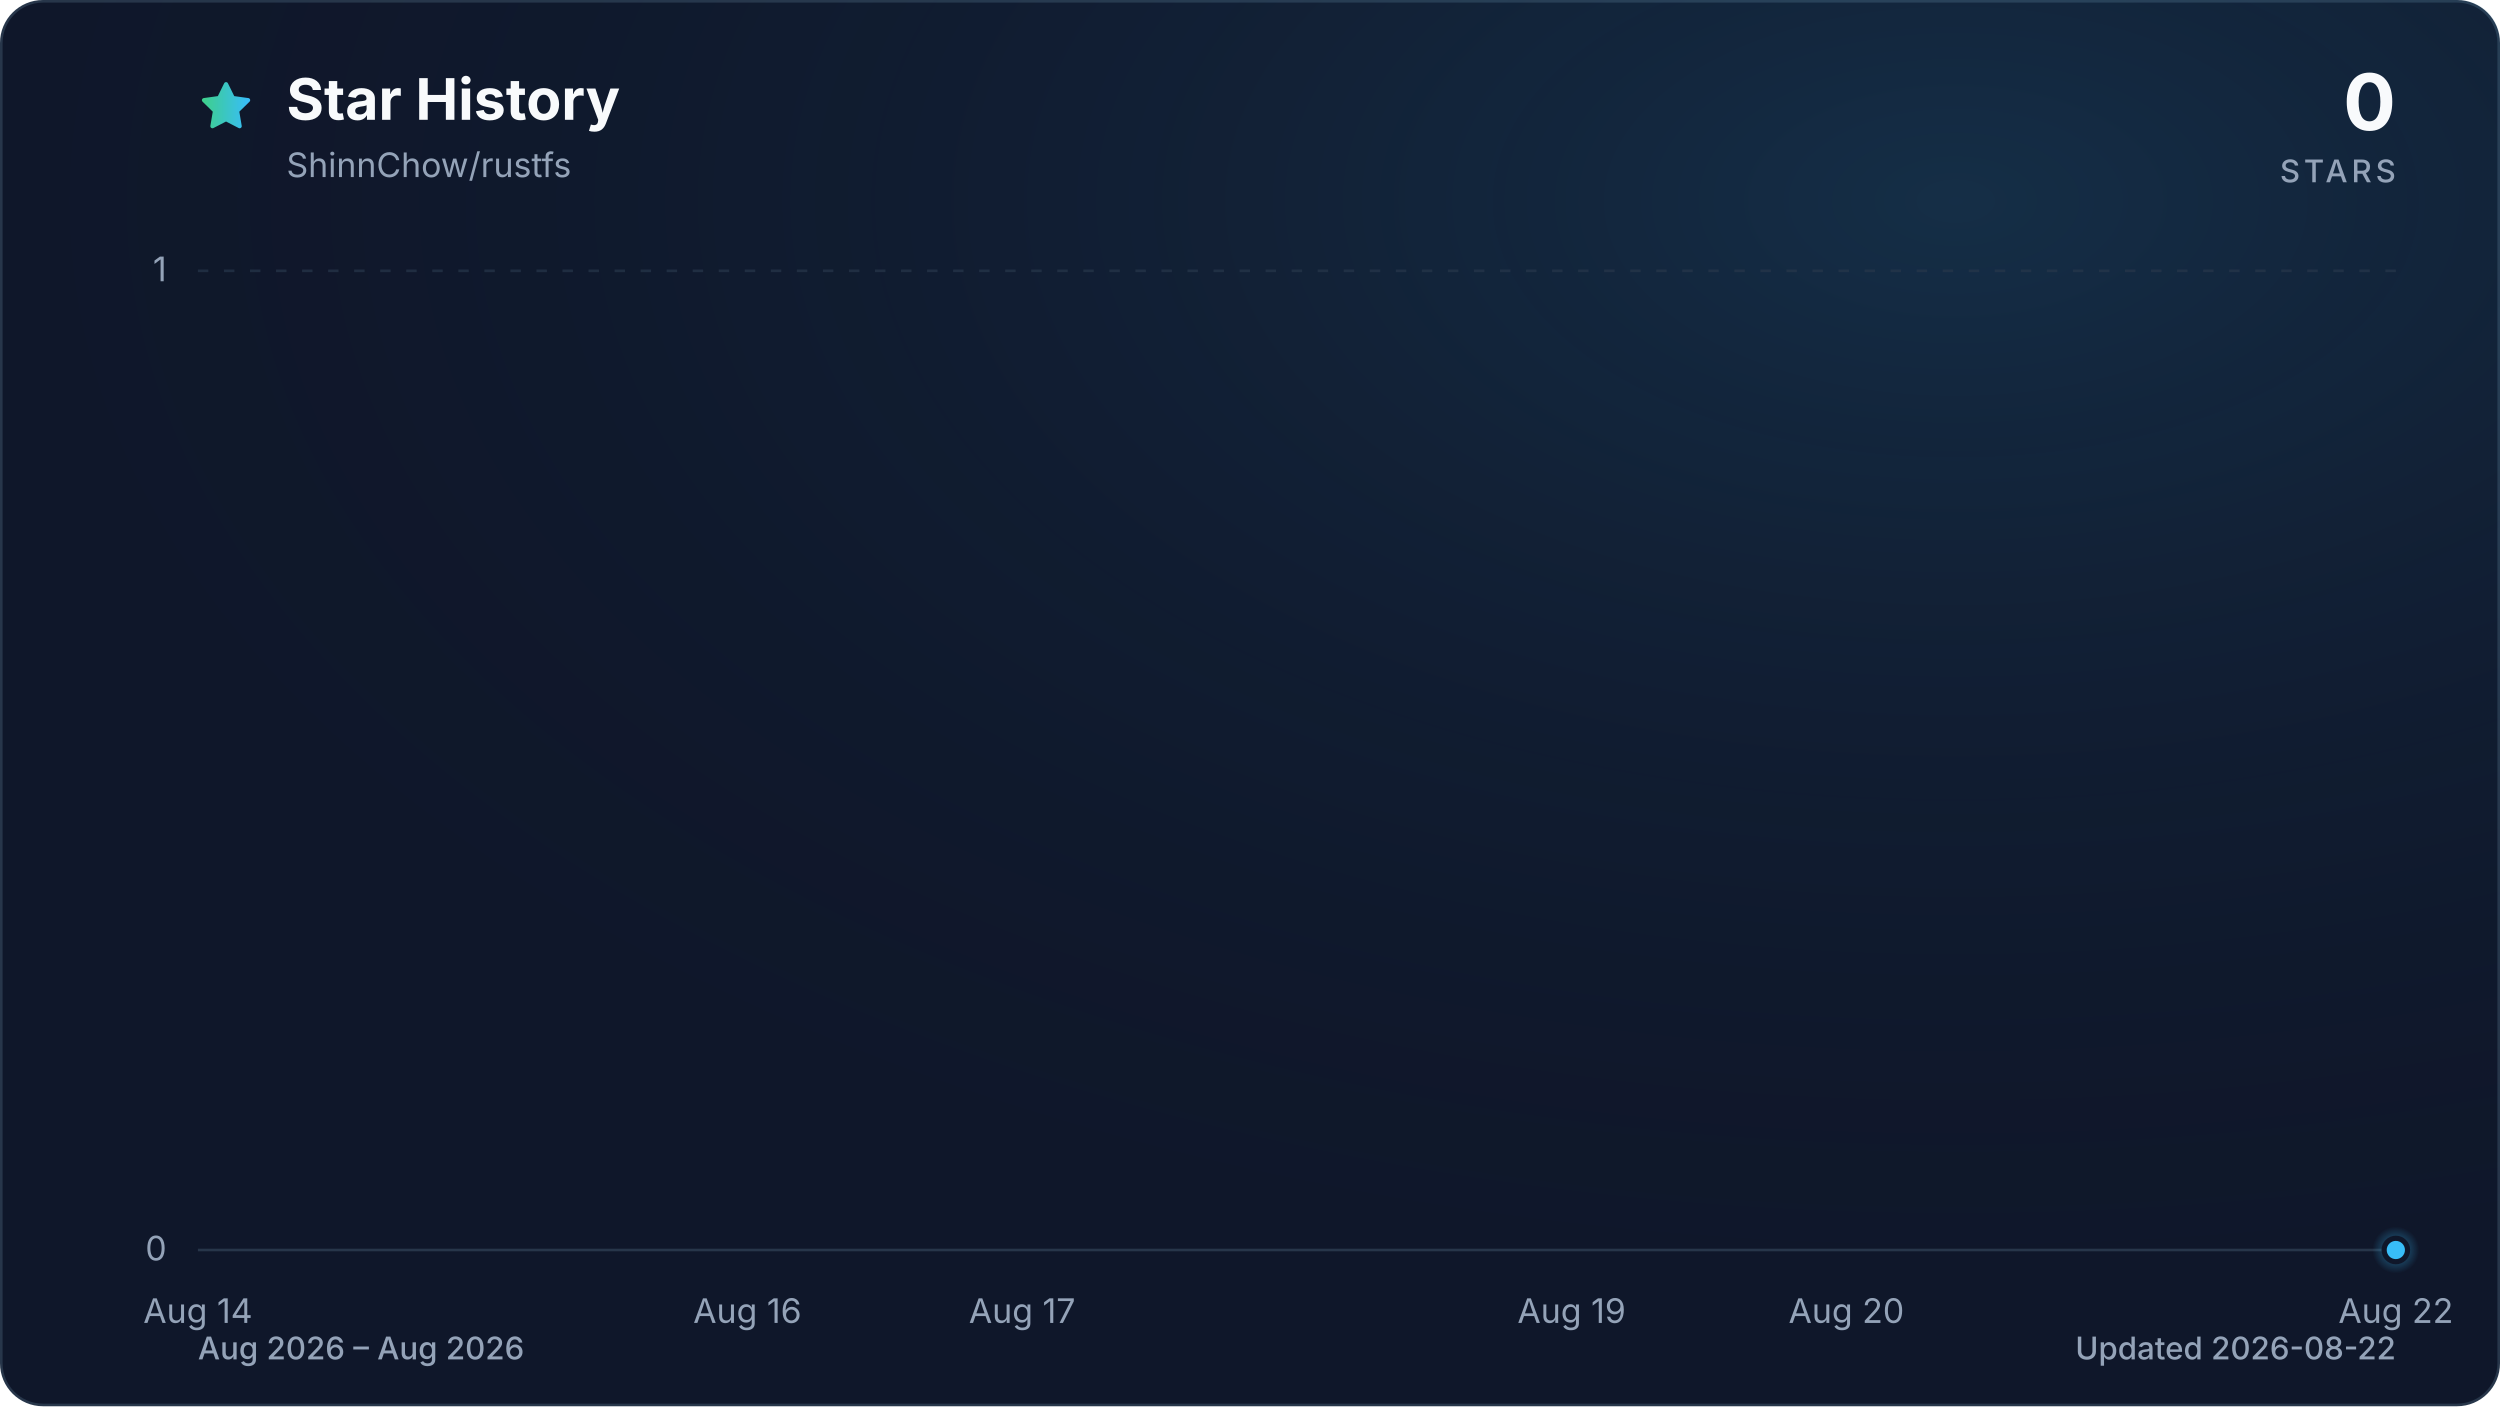
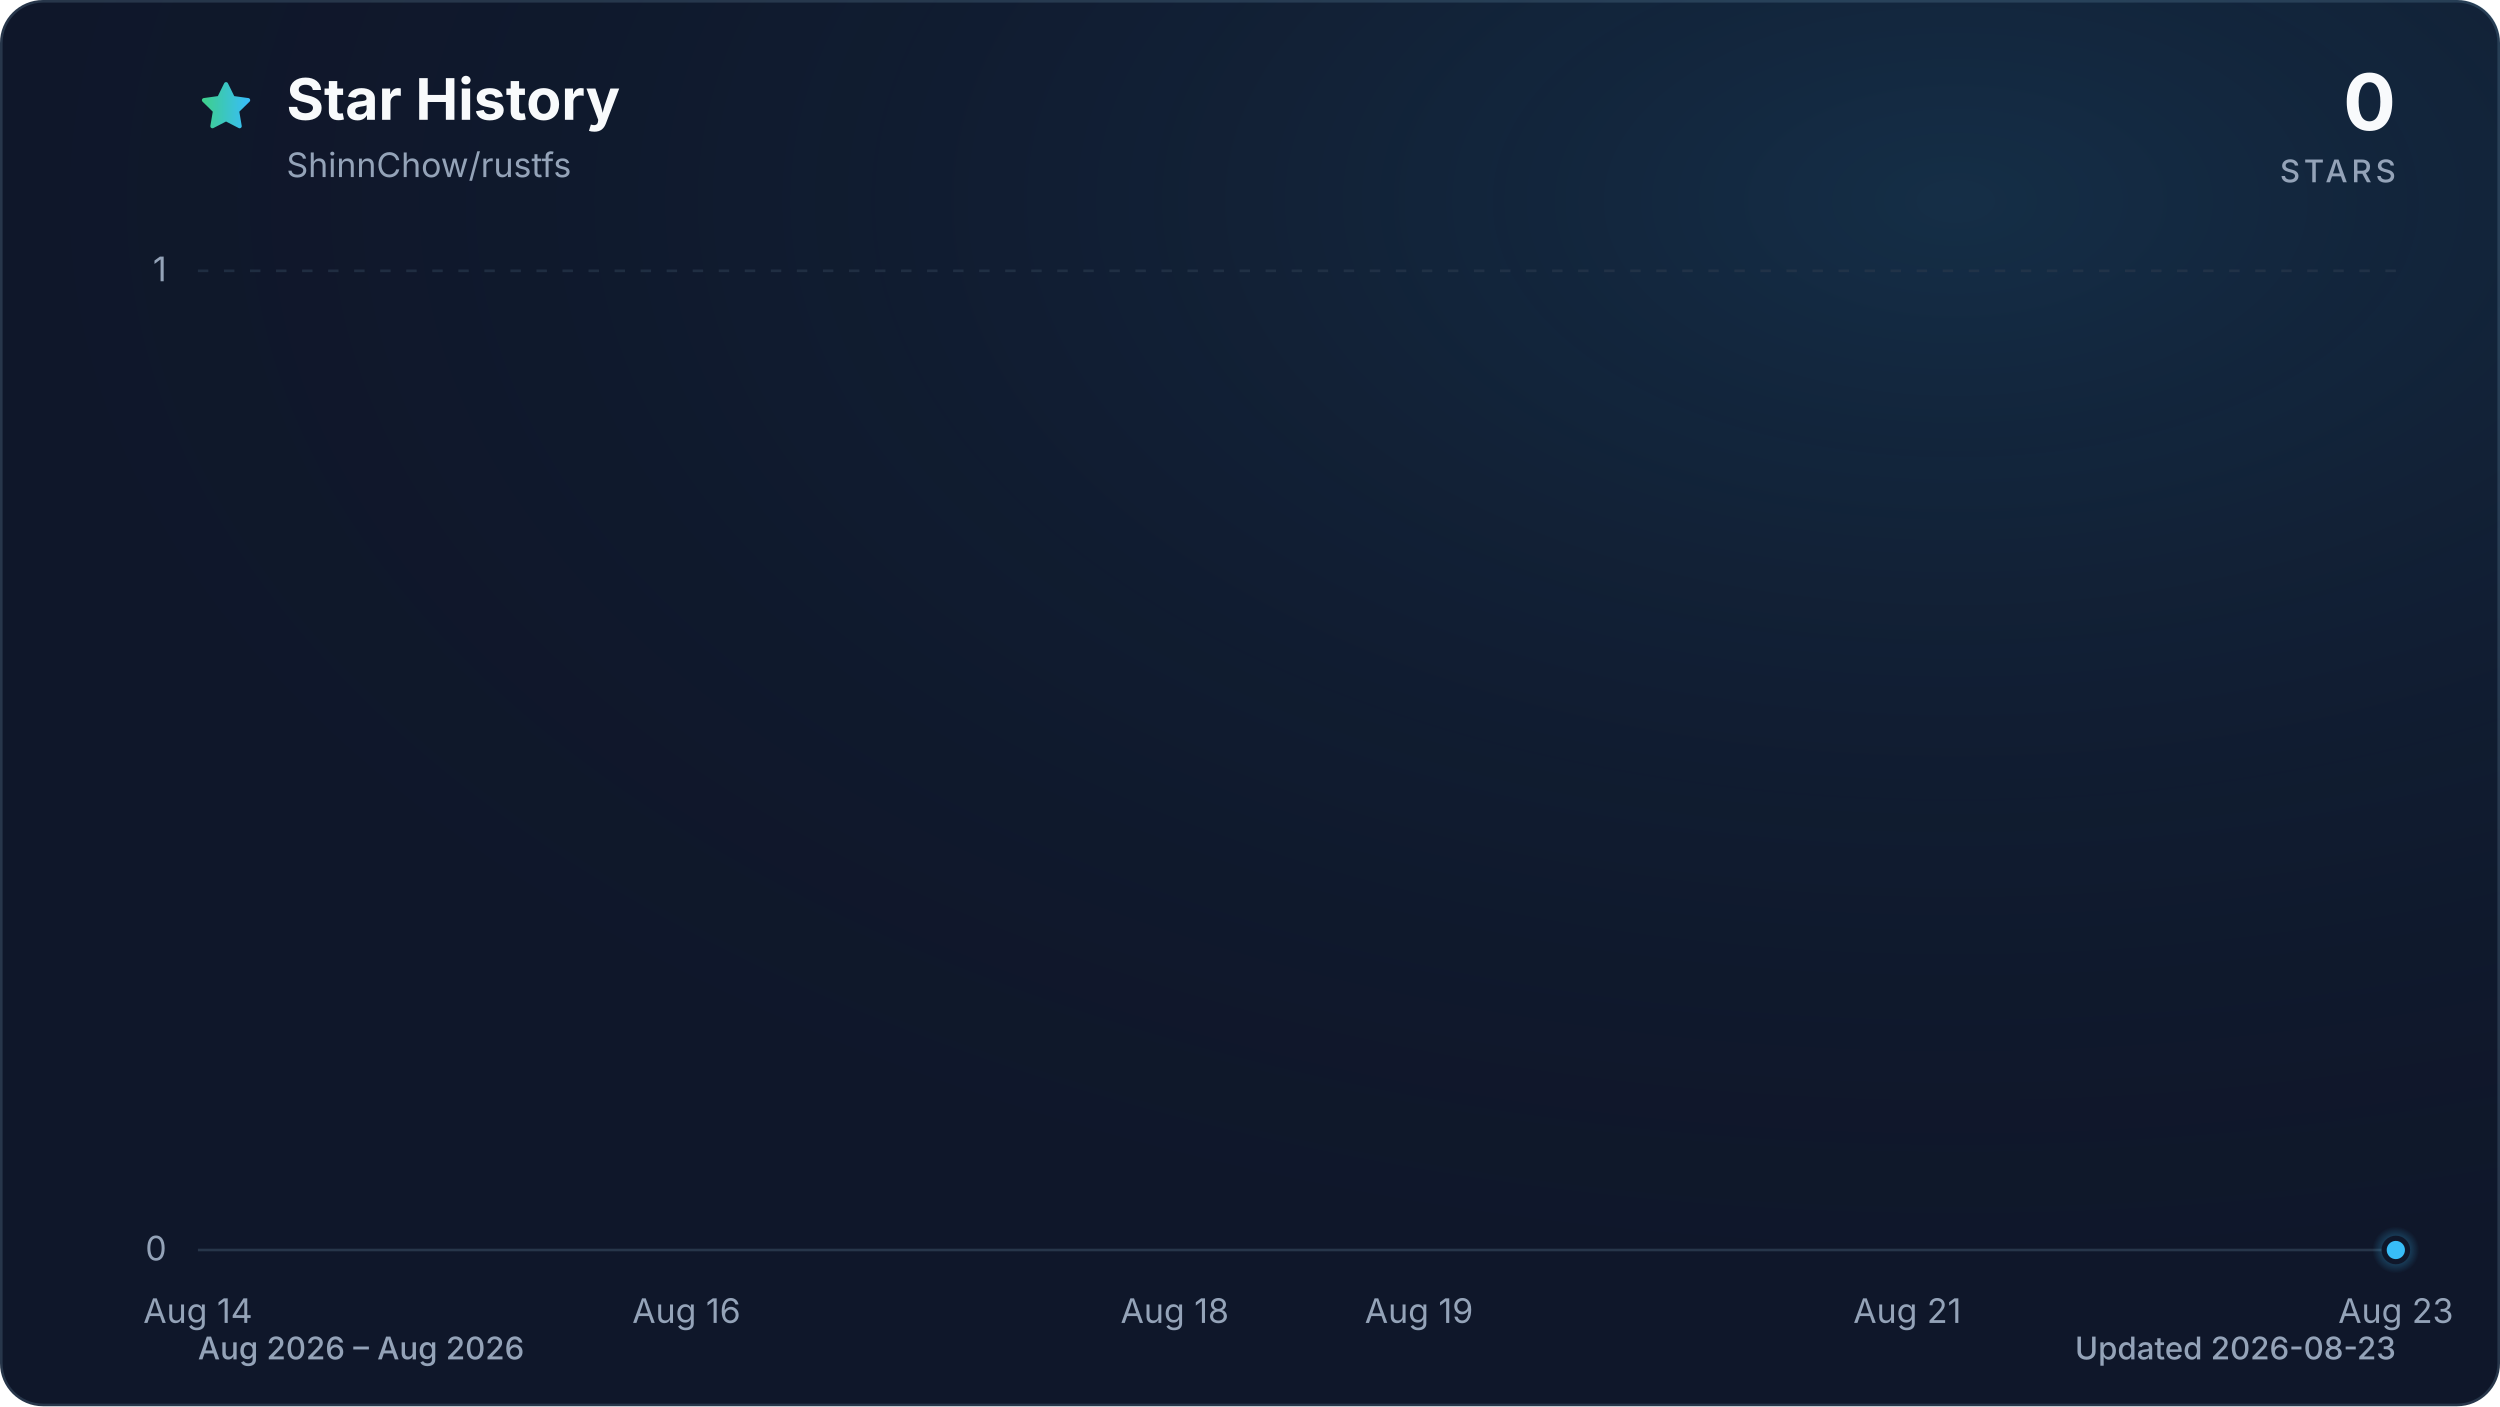
<svg xmlns="http://www.w3.org/2000/svg" viewBox="0 0 960 540" role="img" aria-labelledby="title description" data-style="gradient" data-variant="glow" data-animated="true">
  <defs>
    <linearGradient id="trend" x1="0" y1="0" x2="1" y2="0">
      <stop offset="0%" stop-color="#3ecf8e" />
      <stop offset="100%" stop-color="#38bdf8" />
    </linearGradient>
    <linearGradient id="area" x1="0" y1="0" x2="0" y2="1">
      <stop offset="0%" stop-color="#3ecf8e" stop-opacity="0.30" />
      <stop offset="55%" stop-color="#38bdf8" stop-opacity="0.10" />
      <stop offset="100%" stop-color="#38bdf8" stop-opacity="0.01" />
    </linearGradient>
    <radialGradient id="marker-halo" cx="50%" cy="50%" r="50%">
      <stop offset="0%" stop-color="#38bdf8" stop-opacity="0.55" />
      <stop offset="100%" stop-color="#38bdf8" stop-opacity="0" />
    </radialGradient>
    <radialGradient id="surface-glow" cx="78%" cy="14%" r="80%">
      <stop offset="0%" stop-color="#38bdf8" stop-opacity="0.14" />
      <stop offset="100%" stop-color="#0f172a" stop-opacity="0" />
    </radialGradient>
    <filter id="trend-glow" x="-20%" y="-20%" width="140%" height="140%">
      <feGaussianBlur stdDeviation="7" />
    </filter>
  </defs>
  <style>
.trend-enter{transform-box:fill-box;transform-origin:center;animation:trend-enter 520ms cubic-bezier(0.16,1,0.3,1)}
.marker-enter{transform-box:fill-box;transform-origin:center;animation:marker-enter 320ms cubic-bezier(0.16,1,0.3,1) 200ms both}
.marker-pulse{transform-box:fill-box;transform-origin:center;animation:marker-pulse 2.6s ease-out infinite}
@keyframes trend-enter{from{opacity:.35;transform:translateY(10px)}to{opacity:1;transform:translateY(0)}}
@keyframes marker-enter{from{opacity:0;transform:scale(.4)}to{opacity:1;transform:scale(1)}}
@keyframes marker-pulse{0%{opacity:.5;transform:scale(.7)}70%,100%{opacity:0;transform:scale(2.1)}}
@media (prefers-reduced-motion:reduce){.trend-enter,.marker-enter,.marker-pulse{animation:none!important}}
@media (prefers-reduced-motion:reduce){.marker-pulse{opacity:0}}
</style>
  <rect x="0.5" y="0.5" width="959" height="539" fill="#0f172a" stroke="#27364a" stroke-width="1" rx="16" />
  <rect width="960" height="540" fill="url(#surface-glow)" rx="16" />
  <path d="M12 2.6l2.9 5.9 6.5.9-4.7 4.6 1.1 6.5-5.8-3-5.8 3 1.1-6.5-4.7-4.6 6.5-.9L12 2.6Z" transform="translate(76 30) scale(.9)" fill="url(#trend)" stroke="url(#trend)" stroke-width="1.8" stroke-linejoin="round" aria-hidden="true" />
  <text x="110" y="46" fill="#f8fafc" font-family="ui-sans-serif, system-ui, -apple-system, BlinkMacSystemFont, 'Segoe UI', sans-serif" font-size="22" font-weight="700">Star History</text>
  <text x="110" y="68" fill="#94a3b8" font-family="ui-sans-serif, system-ui, -apple-system, BlinkMacSystemFont, 'Segoe UI', sans-serif" font-size="13">ShinnChow/rustfs</text>
  <text x="920" y="50" fill="#f8fafc" font-family="ui-sans-serif, system-ui, -apple-system, BlinkMacSystemFont, 'Segoe UI', sans-serif" font-size="30" font-weight="700" text-anchor="end">0</text>
  <text x="920" y="70" fill="#94a3b8" font-family="ui-sans-serif, system-ui, -apple-system, BlinkMacSystemFont, 'Segoe UI', sans-serif" font-size="12" font-weight="500" letter-spacing="1.5" text-anchor="end">STARS</text>
  <line x1="76" y1="480.0" x2="920" y2="480.0" stroke="#27364a" stroke-width="1" stroke-dasharray="0" opacity="1" />
  <text x="64" y="484.0" fill="#94a3b8" font-family="ui-sans-serif, system-ui, -apple-system, BlinkMacSystemFont, 'Segoe UI', sans-serif" font-size="13" text-anchor="end">0</text>
  <line x1="76" y1="104.0" x2="920" y2="104.0" stroke="#27364a" stroke-width="1" stroke-dasharray="4 6" opacity="0.7" />
  <text x="64" y="108.0" fill="#94a3b8" font-family="ui-sans-serif, system-ui, -apple-system, BlinkMacSystemFont, 'Segoe UI', sans-serif" font-size="13" text-anchor="end">1</text>
  <text x="76.0" y="508" fill="#94a3b8" font-family="ui-sans-serif, system-ui, -apple-system, BlinkMacSystemFont, 'Segoe UI', sans-serif" font-size="13" text-anchor="middle">Aug 14</text>
-   <text x="287.0" y="508" fill="#94a3b8" font-family="ui-sans-serif, system-ui, -apple-system, BlinkMacSystemFont, 'Segoe UI', sans-serif" font-size="13" text-anchor="middle">Aug 16</text>
-   <text x="392.5" y="508" fill="#94a3b8" font-family="ui-sans-serif, system-ui, -apple-system, BlinkMacSystemFont, 'Segoe UI', sans-serif" font-size="13" text-anchor="middle">Aug 17</text>
-   <text x="603.5" y="508" fill="#94a3b8" font-family="ui-sans-serif, system-ui, -apple-system, BlinkMacSystemFont, 'Segoe UI', sans-serif" font-size="13" text-anchor="middle">Aug 19</text>
-   <text x="709.0" y="508" fill="#94a3b8" font-family="ui-sans-serif, system-ui, -apple-system, BlinkMacSystemFont, 'Segoe UI', sans-serif" font-size="13" text-anchor="middle">Aug 20</text>
-   <text x="920.0" y="508" fill="#94a3b8" font-family="ui-sans-serif, system-ui, -apple-system, BlinkMacSystemFont, 'Segoe UI', sans-serif" font-size="13" text-anchor="middle">Aug 22</text>
+   <text x="263.6" y="508" fill="#94a3b8" font-family="ui-sans-serif, system-ui, -apple-system, BlinkMacSystemFont, 'Segoe UI', sans-serif" font-size="13" text-anchor="middle">Aug 16</text>
+   <text x="451.1" y="508" fill="#94a3b8" font-family="ui-sans-serif, system-ui, -apple-system, BlinkMacSystemFont, 'Segoe UI', sans-serif" font-size="13" text-anchor="middle">Aug 18</text>
+   <text x="544.9" y="508" fill="#94a3b8" font-family="ui-sans-serif, system-ui, -apple-system, BlinkMacSystemFont, 'Segoe UI', sans-serif" font-size="13" text-anchor="middle">Aug 19</text>
+   <text x="732.4" y="508" fill="#94a3b8" font-family="ui-sans-serif, system-ui, -apple-system, BlinkMacSystemFont, 'Segoe UI', sans-serif" font-size="13" text-anchor="middle">Aug 21</text>
+   <text x="920.0" y="508" fill="#94a3b8" font-family="ui-sans-serif, system-ui, -apple-system, BlinkMacSystemFont, 'Segoe UI', sans-serif" font-size="13" text-anchor="middle">Aug 23</text>
  <g class="trend-enter">
-     <path d="M 76.0 480.0 C 111.2 480.0, 146.3 480.0, 181.5 480.0 C 216.7 480.0, 251.8 480.0, 287.0 480.0 C 322.2 480.0, 357.3 480.0, 392.5 480.0 C 427.7 480.0, 462.8 480.0, 498.0 480.0 C 533.2 480.0, 568.3 480.0, 603.5 480.0 C 638.7 480.0, 673.8 480.0, 709.0 480.0 C 744.2 480.0, 779.3 480.0, 814.5 480.0 C 849.7 480.0, 884.8 480.0, 920.0 480.0 L 920.0 480.0 L 76.0 480.0 Z" fill="url(#area)" />
-     <path d="M 76.0 480.0 C 111.2 480.0, 146.3 480.0, 181.5 480.0 C 216.7 480.0, 251.8 480.0, 287.0 480.0 C 322.2 480.0, 357.3 480.0, 392.5 480.0 C 427.7 480.0, 462.8 480.0, 498.0 480.0 C 533.2 480.0, 568.3 480.0, 603.5 480.0 C 638.7 480.0, 673.8 480.0, 709.0 480.0 C 744.2 480.0, 779.3 480.0, 814.5 480.0 C 849.7 480.0, 884.8 480.0, 920.0 480.0" fill="none" stroke="url(#trend)" stroke-width="12" stroke-linecap="round" stroke-linejoin="round" opacity="0.16" filter="url(#trend-glow)" />
-     <path d="M 76.0 480.0 C 111.2 480.0, 146.3 480.0, 181.5 480.0 C 216.7 480.0, 251.8 480.0, 287.0 480.0 C 322.2 480.0, 357.3 480.0, 392.5 480.0 C 427.7 480.0, 462.8 480.0, 498.0 480.0 C 533.2 480.0, 568.3 480.0, 603.5 480.0 C 638.7 480.0, 673.8 480.0, 709.0 480.0 C 744.2 480.0, 779.3 480.0, 814.5 480.0 C 849.7 480.0, 884.8 480.0, 920.0 480.0" fill="none" stroke="url(#trend)" stroke-width="3" stroke-linecap="round" stroke-linejoin="round" />
+     <path d="M 76.0 480.0 C 107.3 480.0, 138.5 480.0, 169.8 480.0 C 201.0 480.0, 232.3 480.0, 263.6 480.0 C 294.8 480.0, 326.1 480.0, 357.3 480.0 C 388.6 480.0, 419.9 480.0, 451.1 480.0 C 482.4 480.0, 513.6 480.0, 544.9 480.0 C 576.1 480.0, 607.4 480.0, 638.7 480.0 C 669.9 480.0, 701.2 480.0, 732.4 480.0 C 763.7 480.0, 795.0 480.0, 826.2 480.0 C 857.5 480.0, 888.7 480.0, 920.0 480.0 L 920.0 480.0 L 76.0 480.0 Z" fill="url(#area)" />
+     <path d="M 76.0 480.0 C 107.3 480.0, 138.5 480.0, 169.8 480.0 C 201.0 480.0, 232.3 480.0, 263.6 480.0 C 294.8 480.0, 326.1 480.0, 357.3 480.0 C 388.6 480.0, 419.9 480.0, 451.1 480.0 C 482.4 480.0, 513.6 480.0, 544.9 480.0 C 576.1 480.0, 607.4 480.0, 638.7 480.0 C 669.9 480.0, 701.2 480.0, 732.4 480.0 C 763.7 480.0, 795.0 480.0, 826.2 480.0 C 857.5 480.0, 888.7 480.0, 920.0 480.0" fill="none" stroke="url(#trend)" stroke-width="12" stroke-linecap="round" stroke-linejoin="round" opacity="0.16" filter="url(#trend-glow)" />
+     <path d="M 76.0 480.0 C 107.3 480.0, 138.5 480.0, 169.8 480.0 C 201.0 480.0, 232.3 480.0, 263.6 480.0 C 294.8 480.0, 326.1 480.0, 357.3 480.0 C 388.6 480.0, 419.9 480.0, 451.1 480.0 C 482.4 480.0, 513.6 480.0, 544.9 480.0 C 576.1 480.0, 607.4 480.0, 638.7 480.0 C 669.9 480.0, 701.2 480.0, 732.4 480.0 C 763.7 480.0, 795.0 480.0, 826.2 480.0 C 857.5 480.0, 888.7 480.0, 920.0 480.0" fill="none" stroke="url(#trend)" stroke-width="3" stroke-linecap="round" stroke-linejoin="round" />
  </g>
  <g class="marker-enter">
    <circle class="marker-pulse" cx="920.0" cy="480.0" r="9" fill="url(#marker-halo)" />
    <circle cx="920.0" cy="480.0" r="4.5" fill="#38bdf8" stroke="#0f172a" stroke-width="2" />
  </g>
  <text x="76" y="522" fill="#94a3b8" font-family="ui-sans-serif, system-ui, -apple-system, BlinkMacSystemFont, 'Segoe UI', sans-serif" font-size="12" font-weight="500">Aug 2026 – Aug 2026</text>
-   <text x="920" y="522" fill="#94a3b8" font-family="ui-sans-serif, system-ui, -apple-system, BlinkMacSystemFont, 'Segoe UI', sans-serif" font-size="12" font-weight="500" text-anchor="end">Updated 2026-08-22</text>
+   <text x="920" y="522" fill="#94a3b8" font-family="ui-sans-serif, system-ui, -apple-system, BlinkMacSystemFont, 'Segoe UI', sans-serif" font-size="12" font-weight="500" text-anchor="end">Updated 2026-08-23</text>
</svg>
